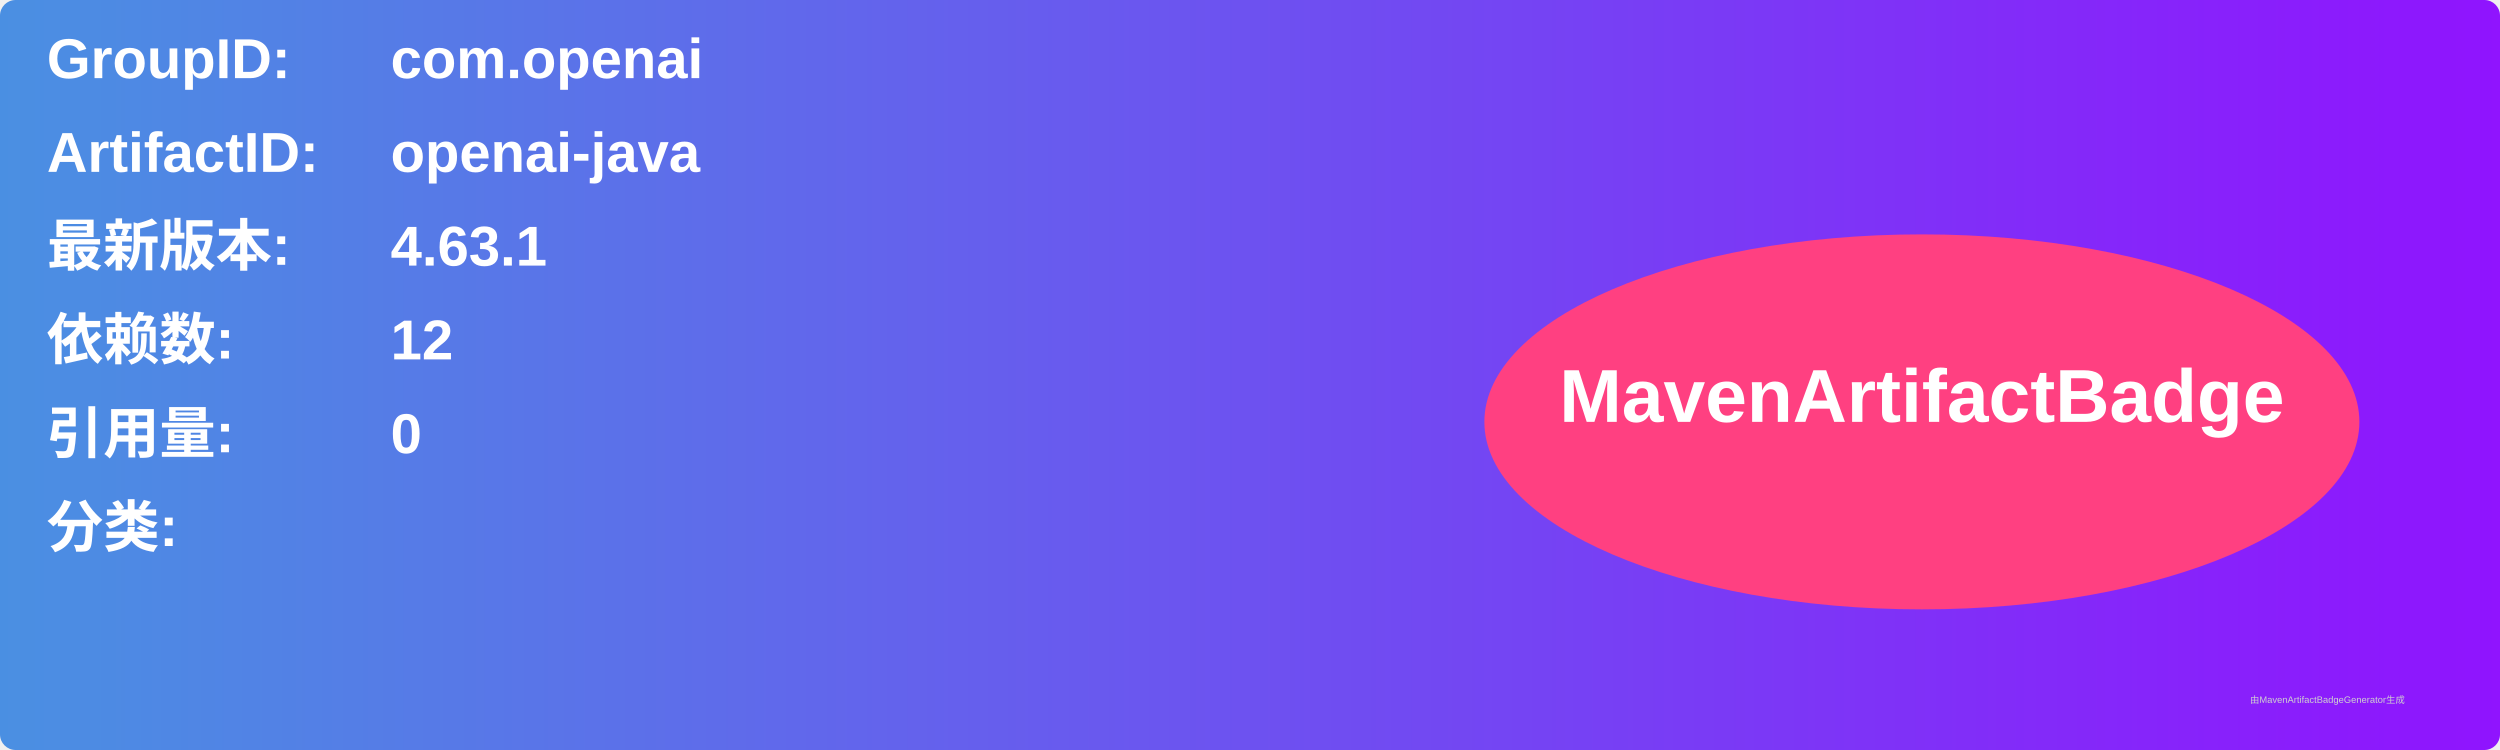
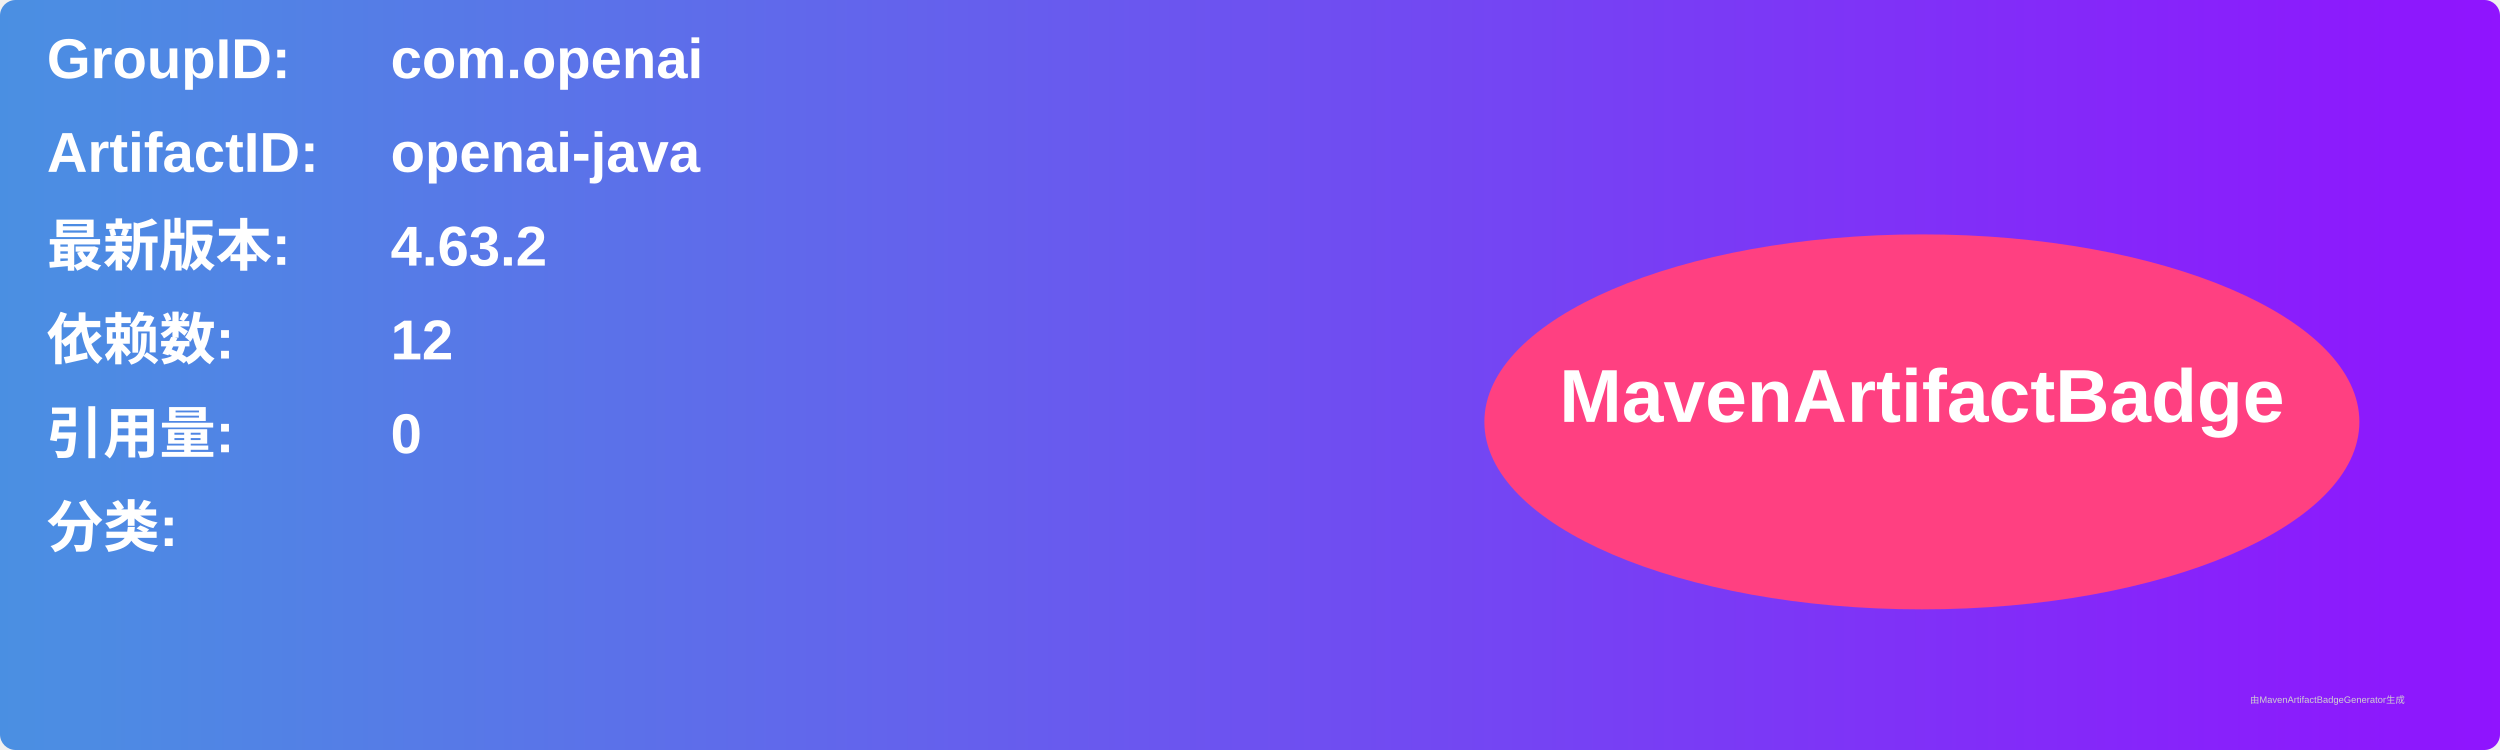
<svg xmlns="http://www.w3.org/2000/svg" width="800" height="240" viewBox="0 0 800 240">
  <linearGradient id="grad" x1="0%" y1="0%" x2="100%" y2="0%">
    <stop offset="0%" stop-color="#4a90e2" />
    <stop offset="100%" stop-color="#9013fe" />
  </linearGradient>
  <rect width="100%" height="100%" rx="5" ry="5" fill="url(#grad)" />
  <g transform="translate(15, 15)">
    <text x="0" y="10" font-family="Arial" font-size="18" fill="white" font-weight="bold" width="260">GroupID:</text>
    <text x="110" y="10" font-family="Arial" font-size="18" fill="white" font-weight="bold" width="460">com.openai</text>
    <text x="0" y="40" font-family="Arial" font-size="18" fill="white" font-weight="bold" width="260">ArtifactID:</text>
    <text x="110" y="40" font-family="Arial" font-size="18" fill="white" font-weight="bold" width="460">openai-java</text>
    <text x="0" y="70" font-family="Arial" font-size="18" fill="white" font-weight="bold">最新版本:</text>
    <text x="110" y="70" font-family="Arial" font-size="18" fill="white" font-weight="bold">
-       <tspan font-weight="bold">4.63.1</tspan>
+       <tspan font-weight="bold">4.63.2</tspan>
    </text>
    <text x="0" y="100" font-family="Arial" font-size="18" fill="white" font-weight="bold">依赖数: </text>
    <text x="110" y="100" font-family="Arial" font-size="18" fill="white">
      <tspan font-weight="bold">12</tspan>
    </text>
    <text x="0" y="130" font-family="Arial" font-size="18" fill="white" font-weight="bold">引用量: </text>
    <text x="110" y="130" font-family="Arial" font-size="18" fill="white">
      <tspan font-weight="bold">0</tspan>
    </text>
    <text x="0" y="160" font-family="Arial" font-size="18" fill="white" font-weight="bold">分类:</text>
    <text x="10" y="190" font-family="Arial" font-size="10" fill="white">
      <tspan font-weight="bold" />
    </text>
    <ellipse cx="600" cy="120" rx="140" ry="60" fill="#ff4081" />
    <text x="600" y="120" text-anchor="middle" font-family="Arial" font-size="24" fill="white" font-weight="bold">MavenArtifactBadge</text>
  </g>
  <text x="720" y="225" font-family="Arial" font-size="3" fill="#d0d0d0">由MavenArtifactBadgeGenerator生成</text>
</svg>
